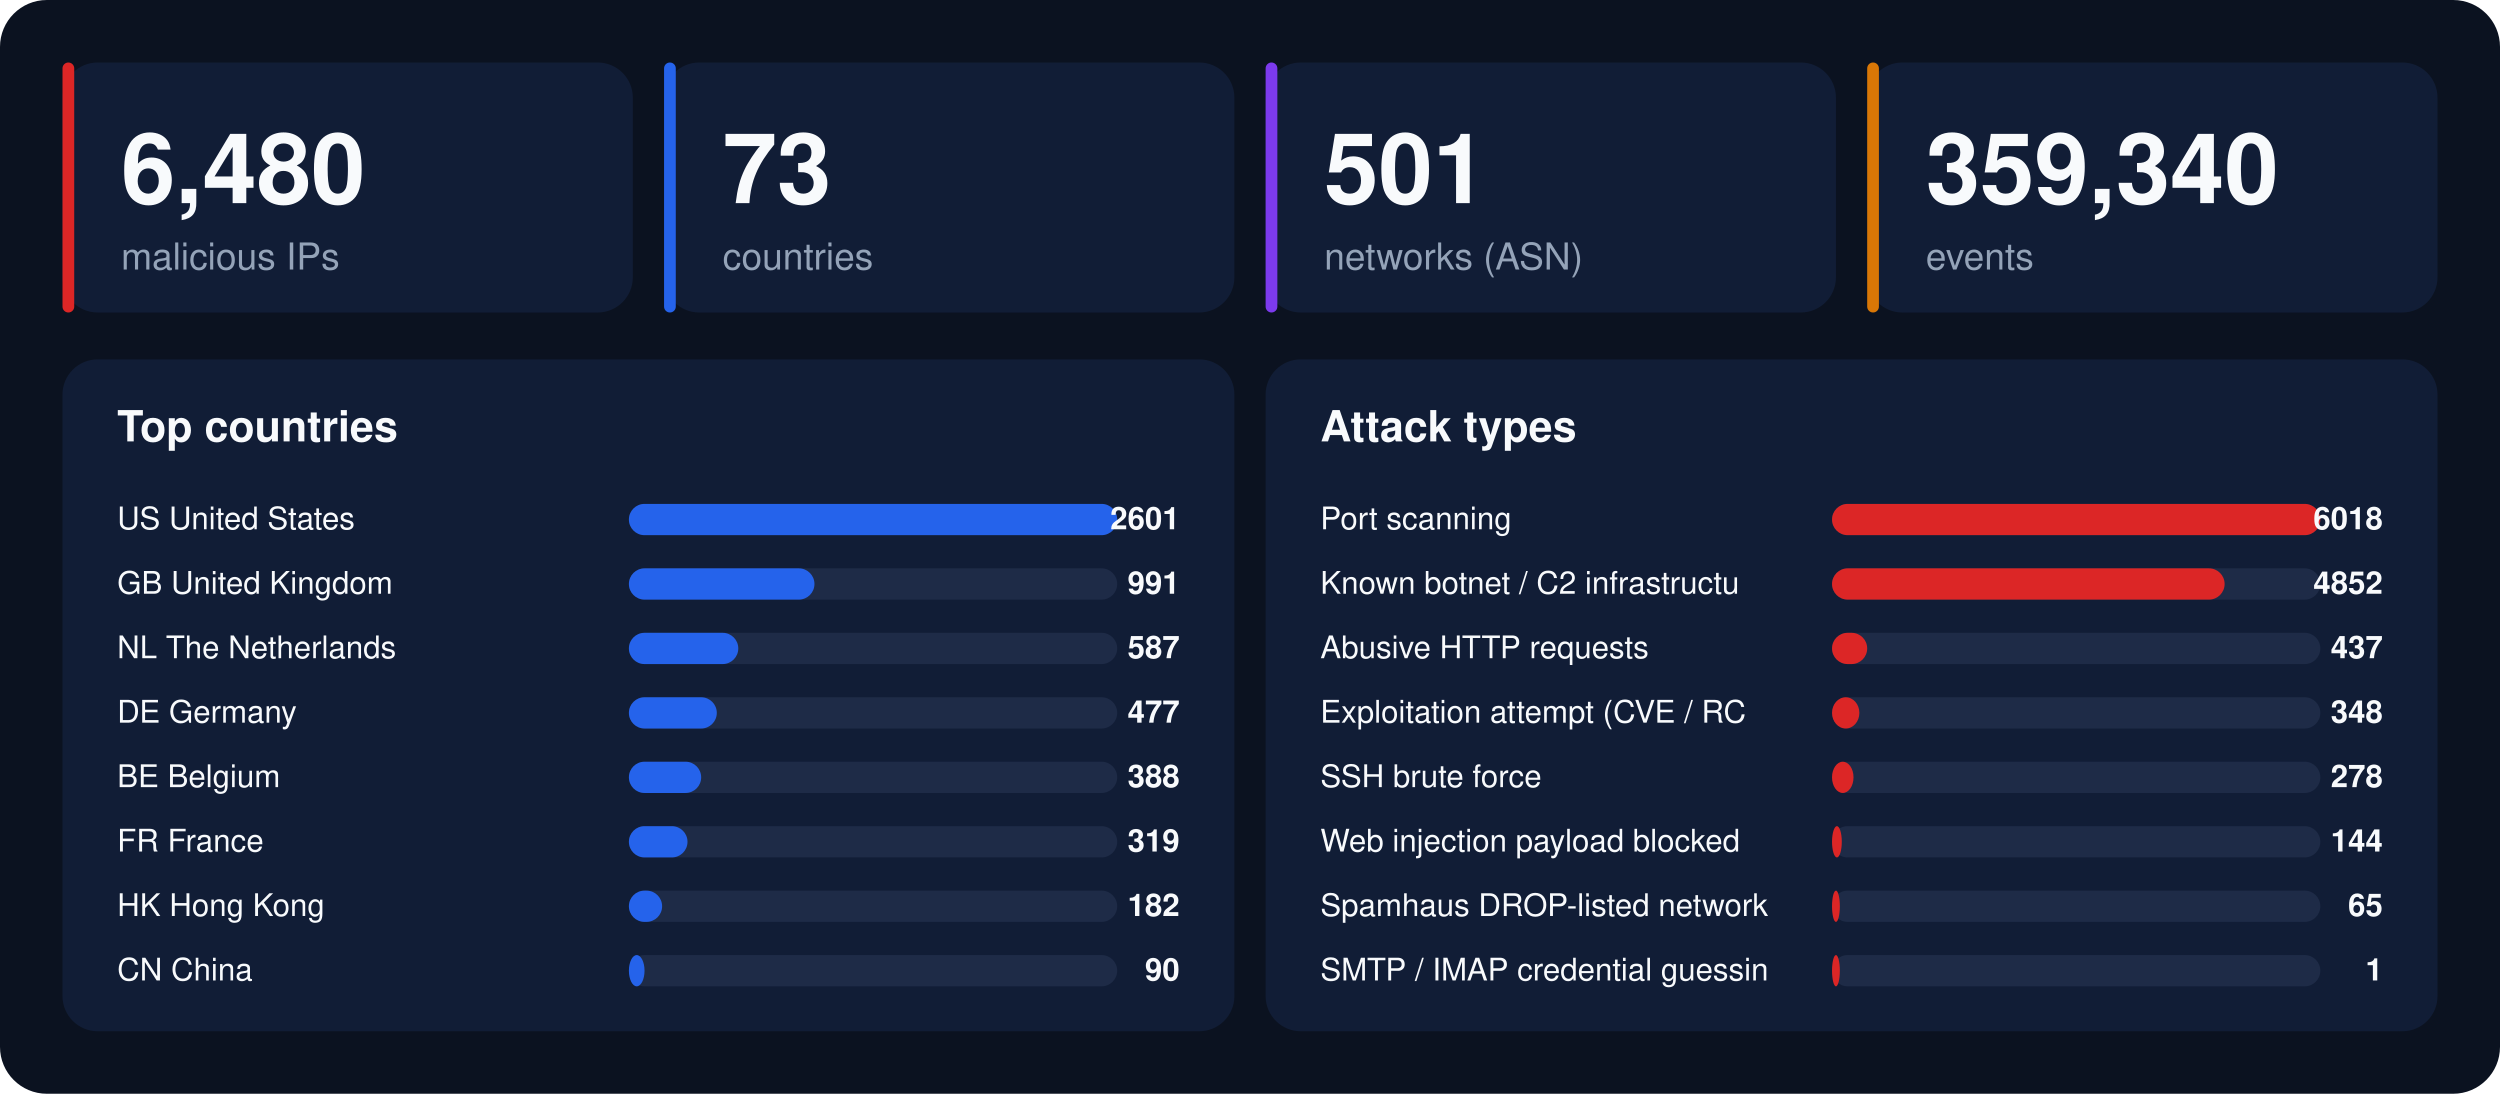
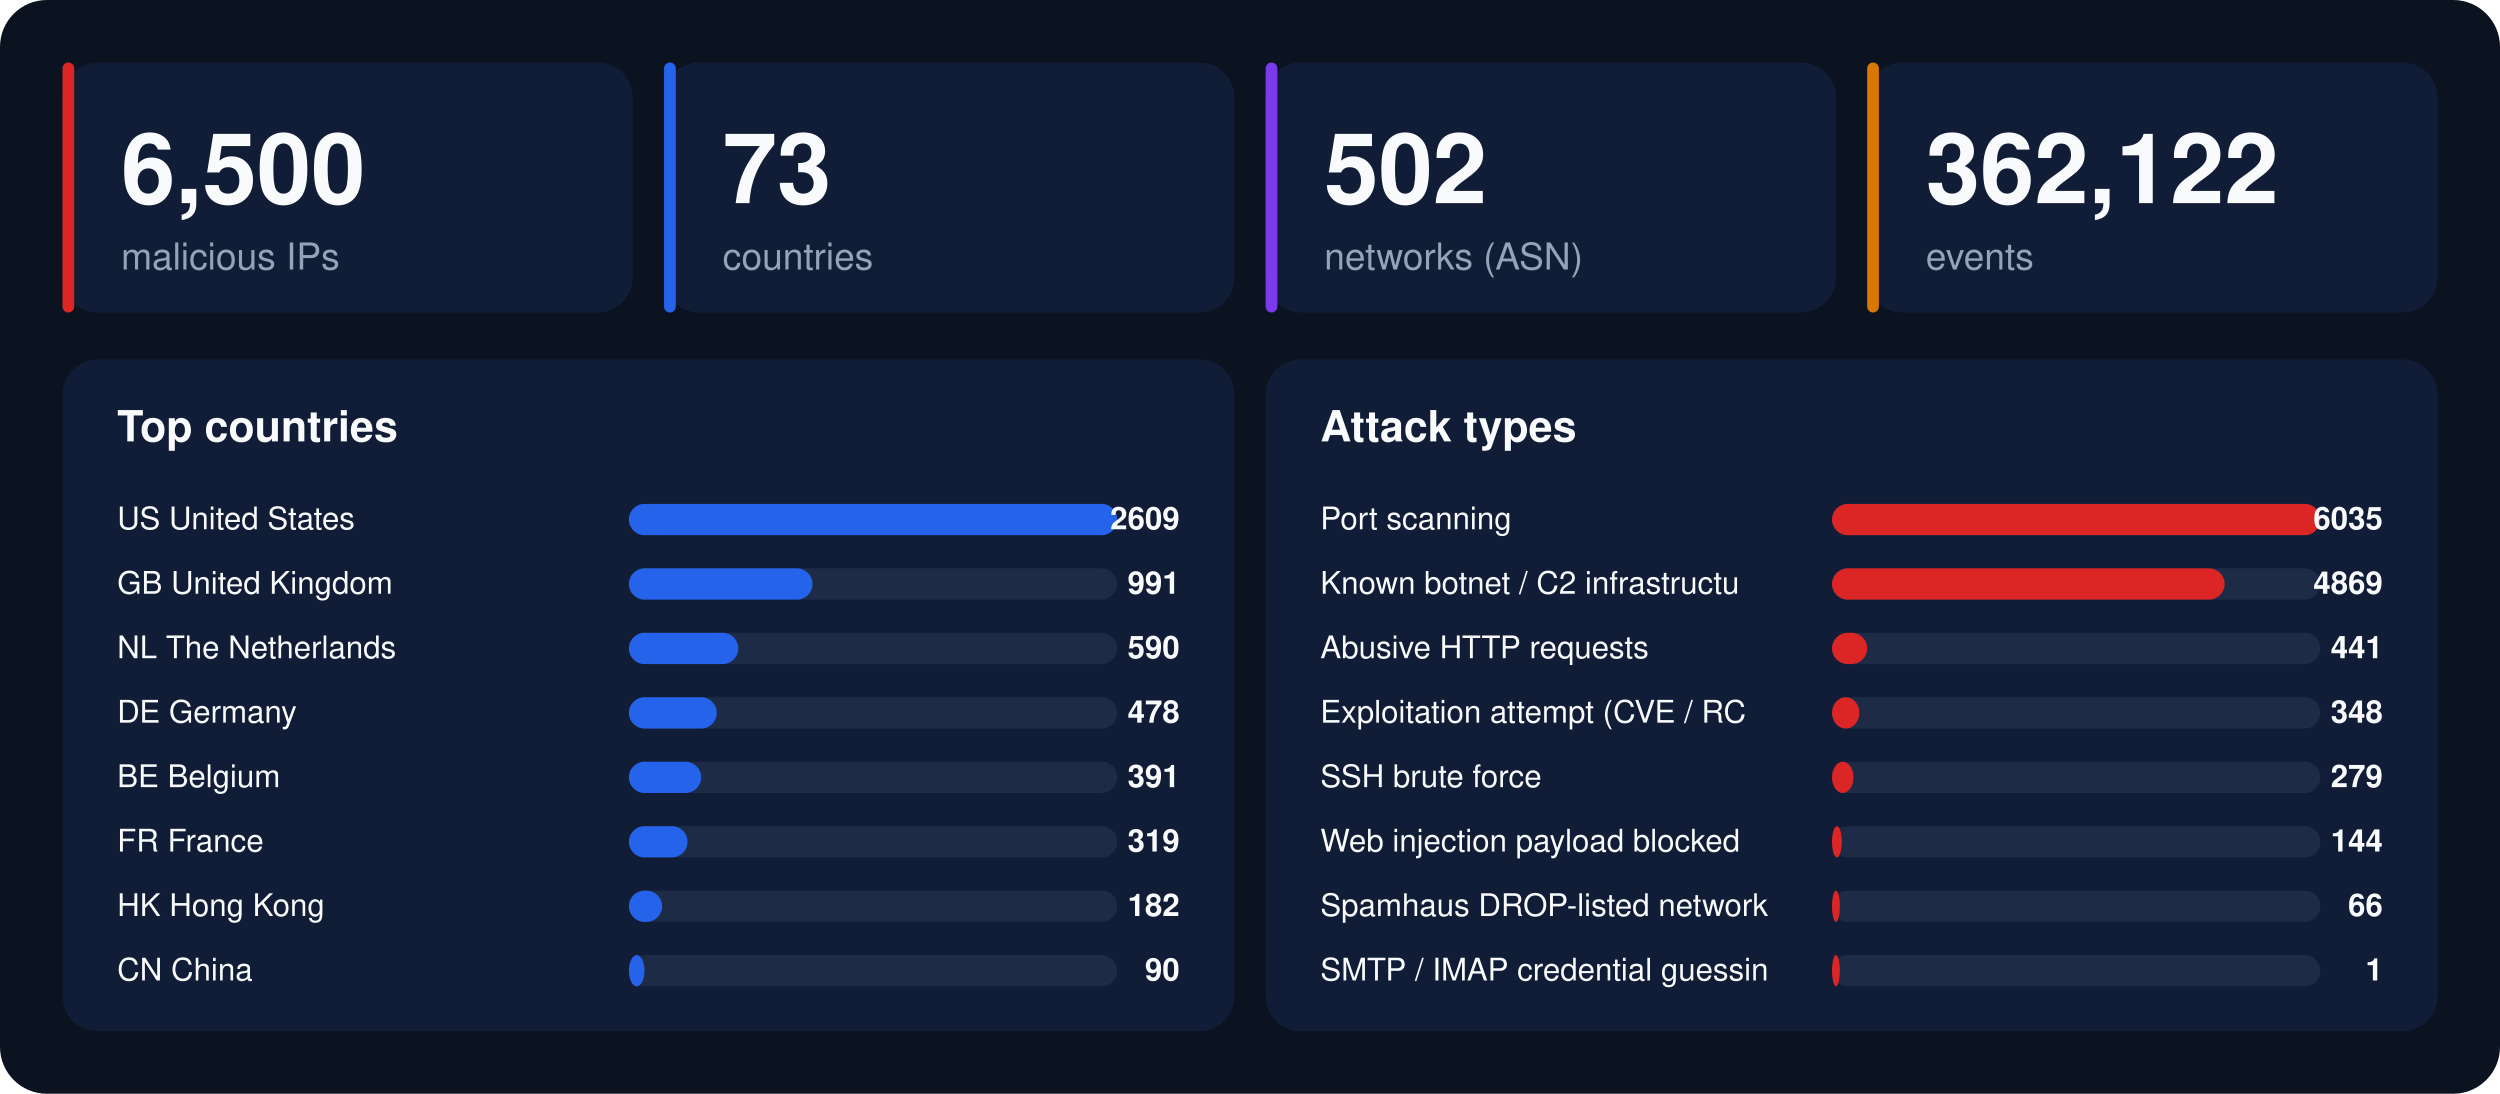
<svg xmlns="http://www.w3.org/2000/svg" width="1280" height="560" viewBox="0 0 1280 560" font-family="-apple-system,BlinkMacSystemFont,'Segoe UI',Helvetica,Arial,sans-serif">
  <rect width="1280" height="560" rx="24" fill="#0b1220" />
  <rect x="32" y="32" width="292" height="128" rx="18" fill="#111d36" />
  <rect x="32" y="32" width="6" height="128" rx="3" fill="#dc2626" />
-   <text x="62" y="104" font-size="50" font-weight="800" fill="#f8fafc">6,480</text>
+   <text x="62" y="104" font-size="50" font-weight="800" fill="#f8fafc">6,500</text>
  <text x="62" y="138" font-size="19" fill="#94a3b8">malicious IPs</text>
  <rect x="340" y="32" width="292" height="128" rx="18" fill="#111d36" />
  <rect x="340" y="32" width="6" height="128" rx="3" fill="#2563eb" />
  <text x="370" y="104" font-size="50" font-weight="800" fill="#f8fafc">73</text>
  <text x="370" y="138" font-size="19" fill="#94a3b8">countries</text>
  <rect x="648" y="32" width="292" height="128" rx="18" fill="#111d36" />
  <rect x="648" y="32" width="6" height="128" rx="3" fill="#7c3aed" />
-   <text x="678" y="104" font-size="50" font-weight="800" fill="#f8fafc">501</text>
+   <text x="678" y="104" font-size="50" font-weight="800" fill="#f8fafc">502</text>
  <text x="678" y="138" font-size="19" fill="#94a3b8">networks (ASN)</text>
  <rect x="956" y="32" width="292" height="128" rx="18" fill="#111d36" />
  <rect x="956" y="32" width="6" height="128" rx="3" fill="#d97706" />
-   <text x="986" y="104" font-size="50" font-weight="800" fill="#f8fafc">359,340</text>
+   <text x="986" y="104" font-size="50" font-weight="800" fill="#f8fafc">362,122</text>
  <text x="986" y="138" font-size="19" fill="#94a3b8">events</text>
  <rect x="32" y="184" width="600" height="344" rx="18" fill="#111d36" />
  <text x="60" y="226" font-size="22" font-weight="700" fill="#f8fafc">Top countries</text>
  <text x="60" y="271" font-size="16" fill="#f8fafc">US  United States</text>
  <rect x="322" y="258" width="250" height="16" rx="8" fill="#1e2b47" />
  <rect x="322" y="258" width="250" height="16" rx="8" fill="#2563eb" />
-   <text x="604" y="271" font-size="16" font-weight="700" text-anchor="end" fill="#f8fafc">2601</text>
+   <text x="604" y="271" font-size="16" font-weight="700" text-anchor="end" fill="#f8fafc">2609</text>
  <text x="60" y="304" font-size="16" fill="#f8fafc">GB  United Kingdom</text>
  <rect x="322" y="291" width="250" height="16" rx="8" fill="#1e2b47" />
-   <rect x="322" y="291" width="95" height="16" rx="8" fill="#2563eb" />
+   <rect x="322" y="291" width="94" height="16" rx="8" fill="#2563eb" />
  <text x="604" y="304" font-size="16" font-weight="700" text-anchor="end" fill="#f8fafc">991</text>
  <text x="60" y="337" font-size="16" fill="#f8fafc">NL  The Netherlands</text>
  <rect x="322" y="324" width="250" height="16" rx="8" fill="#1e2b47" />
  <rect x="322" y="324" width="56" height="16" rx="8" fill="#2563eb" />
-   <text x="604" y="337" font-size="16" font-weight="700" text-anchor="end" fill="#f8fafc">587</text>
+   <text x="604" y="337" font-size="16" font-weight="700" text-anchor="end" fill="#f8fafc">590</text>
  <text x="60" y="370" font-size="16" fill="#f8fafc">DE  Germany</text>
  <rect x="322" y="357" width="250" height="16" rx="8" fill="#1e2b47" />
  <rect x="322" y="357" width="45" height="16" rx="8" fill="#2563eb" />
-   <text x="604" y="370" font-size="16" font-weight="700" text-anchor="end" fill="#f8fafc">477</text>
+   <text x="604" y="370" font-size="16" font-weight="700" text-anchor="end" fill="#f8fafc">478</text>
  <text x="60" y="403" font-size="16" fill="#f8fafc">BE  Belgium</text>
  <rect x="322" y="390" width="250" height="16" rx="8" fill="#1e2b47" />
  <rect x="322" y="390" width="37" height="16" rx="8" fill="#2563eb" />
-   <text x="604" y="403" font-size="16" font-weight="700" text-anchor="end" fill="#f8fafc">388</text>
+   <text x="604" y="403" font-size="16" font-weight="700" text-anchor="end" fill="#f8fafc">391</text>
  <text x="60" y="436" font-size="16" fill="#f8fafc">FR  France</text>
  <rect x="322" y="423" width="250" height="16" rx="8" fill="#1e2b47" />
  <rect x="322" y="423" width="30" height="16" rx="8" fill="#2563eb" />
  <text x="604" y="436" font-size="16" font-weight="700" text-anchor="end" fill="#f8fafc">319</text>
  <text x="60" y="469" font-size="16" fill="#f8fafc">HK  Hong Kong</text>
  <rect x="322" y="456" width="250" height="16" rx="8" fill="#1e2b47" />
  <rect x="322" y="456" width="17" height="16" rx="8" fill="#2563eb" />
  <text x="604" y="469" font-size="16" font-weight="700" text-anchor="end" fill="#f8fafc">182</text>
  <text x="60" y="502" font-size="16" fill="#f8fafc">CN  China</text>
  <rect x="322" y="489" width="250" height="16" rx="8" fill="#1e2b47" />
  <rect x="322" y="489" width="8" height="16" rx="8" fill="#2563eb" />
  <text x="604" y="502" font-size="16" font-weight="700" text-anchor="end" fill="#f8fafc">90</text>
  <rect x="648" y="184" width="600" height="344" rx="18" fill="#111d36" />
  <text x="676" y="226" font-size="22" font-weight="700" fill="#f8fafc">Attack types</text>
  <text x="676" y="271" font-size="16" fill="#f8fafc">Port scanning</text>
  <rect x="938" y="258" width="250" height="16" rx="8" fill="#1e2b47" />
  <rect x="938" y="258" width="250" height="16" rx="8" fill="#dc2626" />
-   <text x="1220" y="271" font-size="16" font-weight="700" text-anchor="end" fill="#f8fafc">6018</text>
+   <text x="1220" y="271" font-size="16" font-weight="700" text-anchor="end" fill="#f8fafc">6035</text>
  <text x="676" y="304" font-size="16" fill="#f8fafc">Known botnet / C2 infrastructu</text>
  <rect x="938" y="291" width="250" height="16" rx="8" fill="#1e2b47" />
  <rect x="938" y="291" width="201" height="16" rx="8" fill="#dc2626" />
-   <text x="1220" y="304" font-size="16" font-weight="700" text-anchor="end" fill="#f8fafc">4852</text>
+   <text x="1220" y="304" font-size="16" font-weight="700" text-anchor="end" fill="#f8fafc">4869</text>
  <text x="676" y="337" font-size="16" fill="#f8fafc">Abusive HTTP requests</text>
  <rect x="938" y="324" width="250" height="16" rx="8" fill="#1e2b47" />
  <rect x="938" y="324" width="18" height="16" rx="8" fill="#dc2626" />
-   <text x="1220" y="337" font-size="16" font-weight="700" text-anchor="end" fill="#f8fafc">437</text>
+   <text x="1220" y="337" font-size="16" font-weight="700" text-anchor="end" fill="#f8fafc">441</text>
  <text x="676" y="370" font-size="16" fill="#f8fafc">Exploitation attempt (CVE / RC</text>
  <rect x="938" y="357" width="250" height="16" rx="8" fill="#1e2b47" />
  <rect x="938" y="357" width="14" height="16" rx="8" fill="#dc2626" />
  <text x="1220" y="370" font-size="16" font-weight="700" text-anchor="end" fill="#f8fafc">348</text>
  <text x="676" y="403" font-size="16" fill="#f8fafc">SSH brute force</text>
  <rect x="938" y="390" width="250" height="16" rx="8" fill="#1e2b47" />
  <rect x="938" y="390" width="11" height="16" rx="8" fill="#dc2626" />
-   <text x="1220" y="403" font-size="16" font-weight="700" text-anchor="end" fill="#f8fafc">278</text>
+   <text x="1220" y="403" font-size="16" font-weight="700" text-anchor="end" fill="#f8fafc">279</text>
  <text x="676" y="436" font-size="16" fill="#f8fafc">Web injection payload blocked </text>
  <rect x="938" y="423" width="250" height="16" rx="8" fill="#1e2b47" />
  <rect x="938" y="423" width="5" height="16" rx="8" fill="#dc2626" />
  <text x="1220" y="436" font-size="16" font-weight="700" text-anchor="end" fill="#f8fafc">144</text>
  <text x="676" y="469" font-size="16" fill="#f8fafc">Spamhaus DROP-listed network</text>
  <rect x="938" y="456" width="250" height="16" rx="8" fill="#1e2b47" />
  <rect x="938" y="456" width="4" height="16" rx="8" fill="#dc2626" />
-   <text x="1220" y="469" font-size="16" font-weight="700" text-anchor="end" fill="#f8fafc">65</text>
+   <text x="1220" y="469" font-size="16" font-weight="700" text-anchor="end" fill="#f8fafc">66</text>
  <text x="676" y="502" font-size="16" fill="#f8fafc">SMTP / IMAP credential guessin</text>
  <rect x="938" y="489" width="250" height="16" rx="8" fill="#1e2b47" />
  <rect x="938" y="489" width="4" height="16" rx="8" fill="#dc2626" />
  <text x="1220" y="502" font-size="16" font-weight="700" text-anchor="end" fill="#f8fafc">1</text>
</svg>
